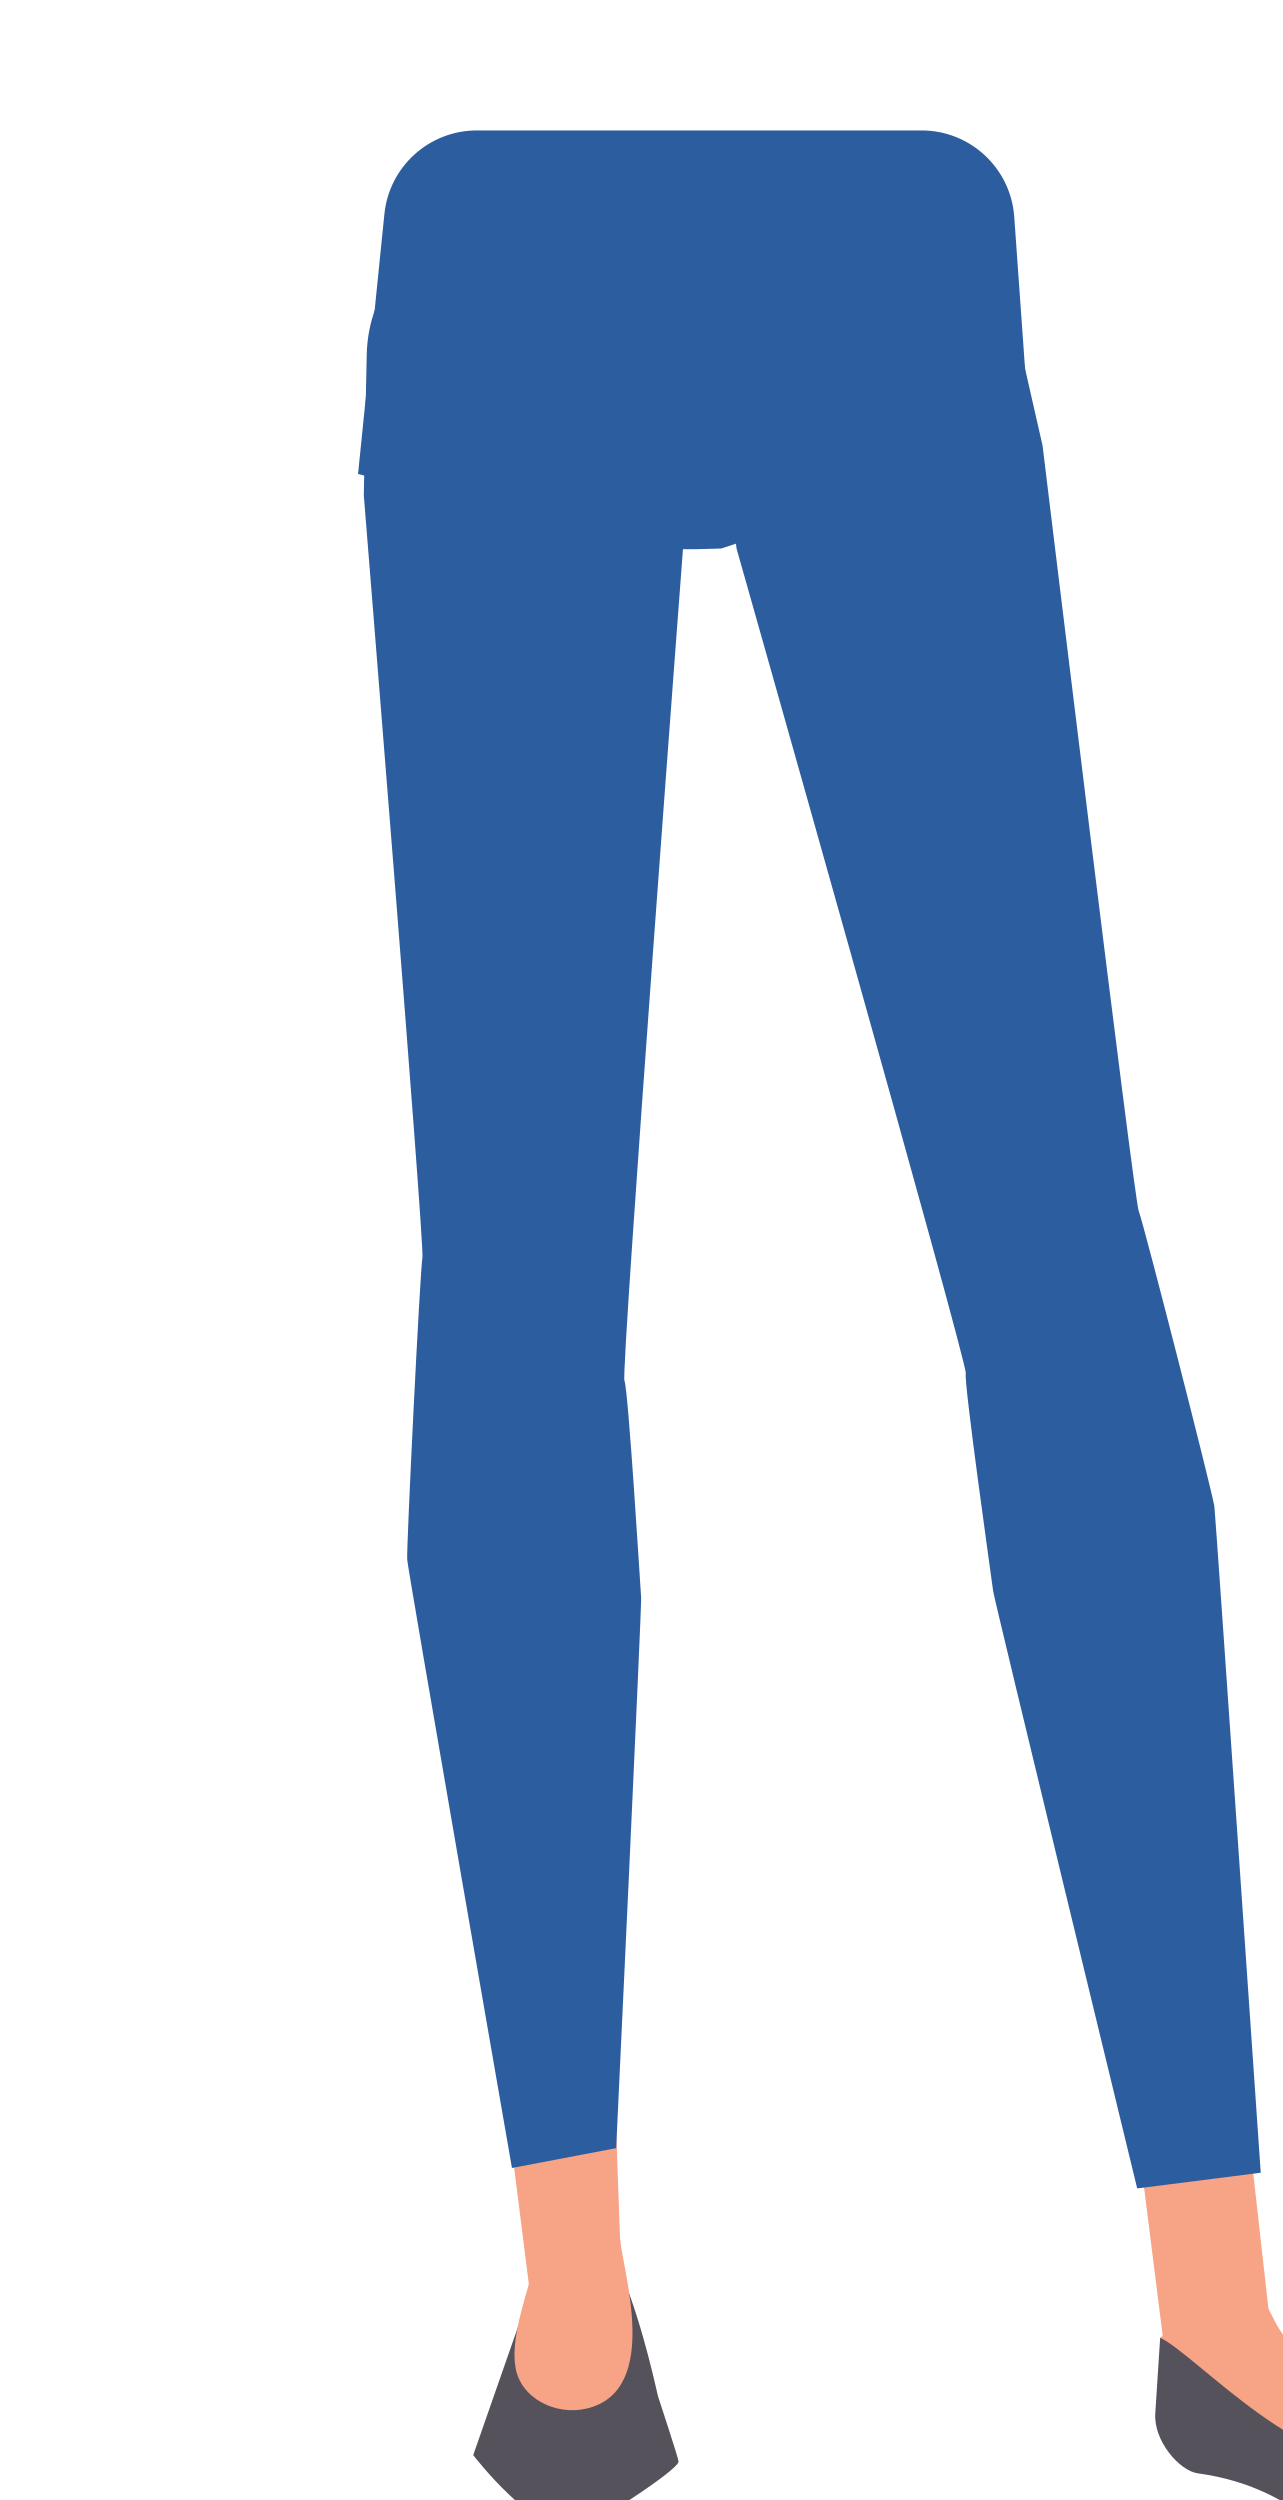
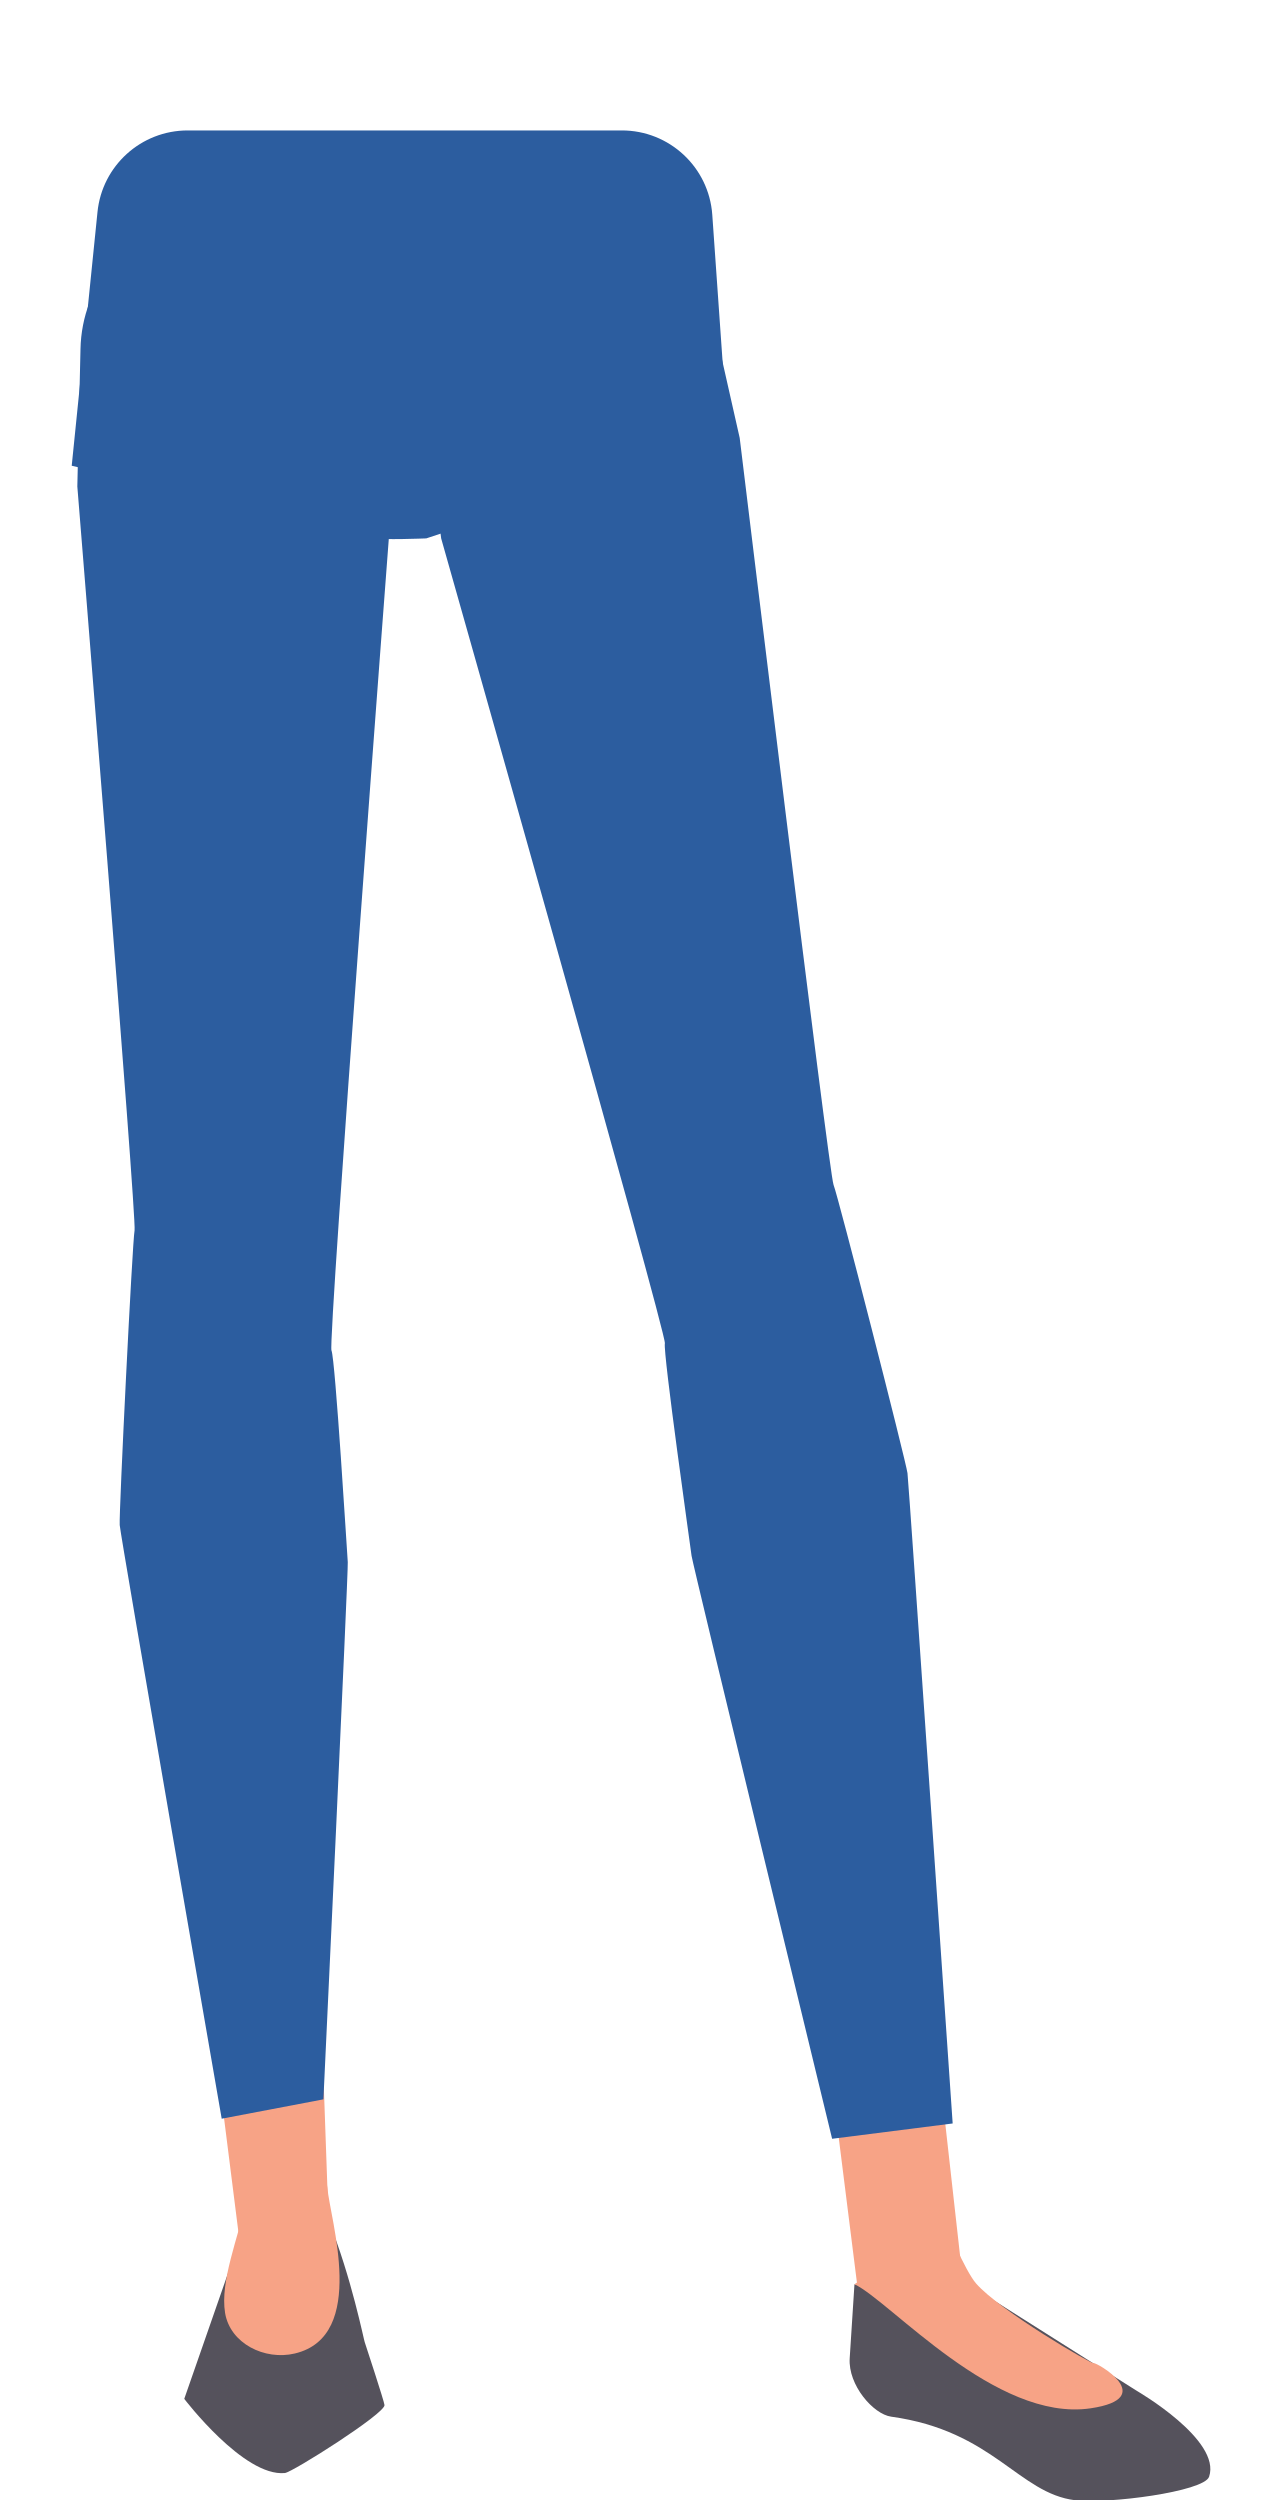
<svg xmlns="http://www.w3.org/2000/svg" viewBox="0 0 288 561.58">
  <defs>
    <style>.cls-1{fill:#2c5d9f;}.cls-2{fill:#f7a386;}.cls-3{fill:#55525c;}</style>
  </defs>
-   <g id="Calque_1" data-name="Calque 1">
-     <path class="cls-1" d="M231.83,104.89c-23.32,2.49-44.51,10-69.8,18.32,0,0-11.55.46-10.77-.14L80.43,106.48l5.92-58.41A20.88,20.88,0,0,1,107.13,29.3H207a20.88,20.88,0,0,1,20.83,19.4Z" />
-   </g>
  <g id="Calque_3" data-name="Calque 3">
-     <polygon class="cls-2" points="140.3 531.71 120.92 529.95 113.38 470.18 137.84 462.28 140.3 531.71" />
-     <path class="cls-3" d="M126.75,514.14l-6.33-1.8c-1,.37-2.55,5.58-2.81,6.77L106.3,551.49s13.73,18,23.19,17.07c1.74-.18,23.08-13.69,22.93-15.64h0c0-.66-4.56-14.48-4.56-14.48-.16-.24-3.05-15-8.28-27.85L136,507.82c-.62-.49-1.94,5.66-2.69,5.72l-5.79.45A2.71,2.71,0,0,0,126.75,514.14Z" />
-     <path class="cls-1" d="M81.72,111.27c.2,2.63,13.69,168.54,13.17,171.23s-3.62,65.21-3.42,67.84S115,487,115,487l23.41-4.46s5.76-121.68,5.61-123.65-2.88-46.82-3.75-48.74S153.67,120,153.67,120l-5.51-71.53L107,51.37c-13.65,1-24.29,13.16-24.62,28.27Z" />
-     <path class="cls-2" d="M139.28,502.86c.55,7.11,9.38,34.18-7.5,38.18-6.94,1.65-14.89-2.29-16-9.33-1.2-7.27,3-17.18,5-26.12C122.24,498.63,138.73,495.75,139.28,502.86Z" />
-     <polygon class="cls-2" points="261.98 531.07 285.8 526.39 278.92 465.03 254.07 468.15 261.98 531.07" />
-     <path class="cls-3" d="M280.06,529.42l3.19-6.56,42.41,26.82s19.49,11.26,16.58,19.75c-1.18,3.43-23.43,6.31-30.81,5.4-13.07-1.59-18.81-16-42.37-19.24-4.09-.56-9.95-7.27-9.55-13.44l1.1-17,7.06,1.15Z" />
-     <path class="cls-1" d="M234.19,100.09c.33,2.65,20.56,169.38,21.6,171.93s16.69,63.73,17,66.38,10.41,149.66,10.41,149.66l-27.75,3.53s-32.11-132.2-32.36-134.19-6.61-46.86-6.15-48.93-51.49-185.26-51.49-185.26l-8.53-67.85,41.2-5.52c13.59-1.82,26.48,8,29.82,22.79Z" />
-     <path class="cls-2" d="M281.57,511.11l-21,14c8.27,3.9,32.47,31.79,54.35,28.57,16-2.35,1.17-10.73.81-10.38S294,531.11,288.59,524.92C286.05,522,281.57,511.11,281.57,511.11Z" />
+     <path class="cls-1" d="M163.85,103.06c-22.75,2.43-43.43,9.78-68.1,17.88,0,0-11.28.45-10.51-.14L16.11,104.62l5.79-57A20.36,20.36,0,0,1,42.17,29.3h97.48A20.37,20.37,0,0,1,160,48.24Z" />
+     <polygon class="cls-2" points="74.54 519.56 55.63 517.85 48.27 459.52 72.14 451.81 74.54 519.56" />
+     <path class="cls-3" d="M61.32,502.42l-6.18-1.76c-1,.36-2.49,5.44-2.75,6.61l-11,31.59S54.76,556.44,64,555.52c1.7-.17,22.52-13.36,22.37-15.26h0c0-.65-4.44-14.13-4.44-14.13-.15-.23-3-14.67-8.08-27.18l-3.53-2.7c-.6-.48-1.89,5.52-2.62,5.58l-5.65.43A2.67,2.67,0,0,0,61.32,502.42Z" />
+     <path class="cls-1" d="M17.37,109.28c.2,2.57,13.36,164.47,12.86,167.1S26.7,340,26.89,342.58,49.8,475.93,49.8,475.93l22.85-4.35s5.62-118.73,5.47-120.66-2.81-45.69-3.66-47.56S87.58,117.82,87.58,117.82L82.21,48,42.08,50.83c-13.33.94-23.7,12.85-24,27.6Z" />
+     <path class="cls-2" d="M73.54,491.41c.54,6.94,9.16,33.35-7.31,37.26-6.77,1.61-14.54-2.24-15.67-9.11-1.16-7.09,2.91-16.77,4.85-25.49C56.91,487.28,73,484.47,73.54,491.41Z" />
+     <polygon class="cls-2" points="193.27 518.93 216.52 514.37 209.81 454.49 185.56 457.54 193.27 518.93" />
+     <path class="cls-3" d="M210.92,517.33l3.11-6.41,41.38,26.17s19,11,16.19,19.27c-1.15,3.36-22.86,6.16-30.06,5.28-12.76-1.56-18.36-15.6-41.36-18.78-4-.55-9.7-7.09-9.31-13.11l1.07-16.64,6.89,1.12Z" />
+     <path class="cls-1" d="M166.16,98.38c.32,2.58,20.06,165.28,21.08,167.77s16.29,62.19,16.61,64.77S214,477,214,477l-27.08,3.44s-31.33-129-31.57-130.94-6.45-45.73-6-47.75S99.1,120.94,99.1,120.94L90.78,54.73,131,49.34c13.26-1.78,25.84,7.84,29.11,22.24Z" />
+     <path class="cls-2" d="M212.39,499.46l-20.45,13.65c8.07,3.81,31.69,31,53,27.88,15.6-2.29,1.13-10.47.78-10.13S224.5,519,219.25,512.93C216.77,510.08,212.39,499.46,212.39,499.46Z" />
  </g>
</svg>
